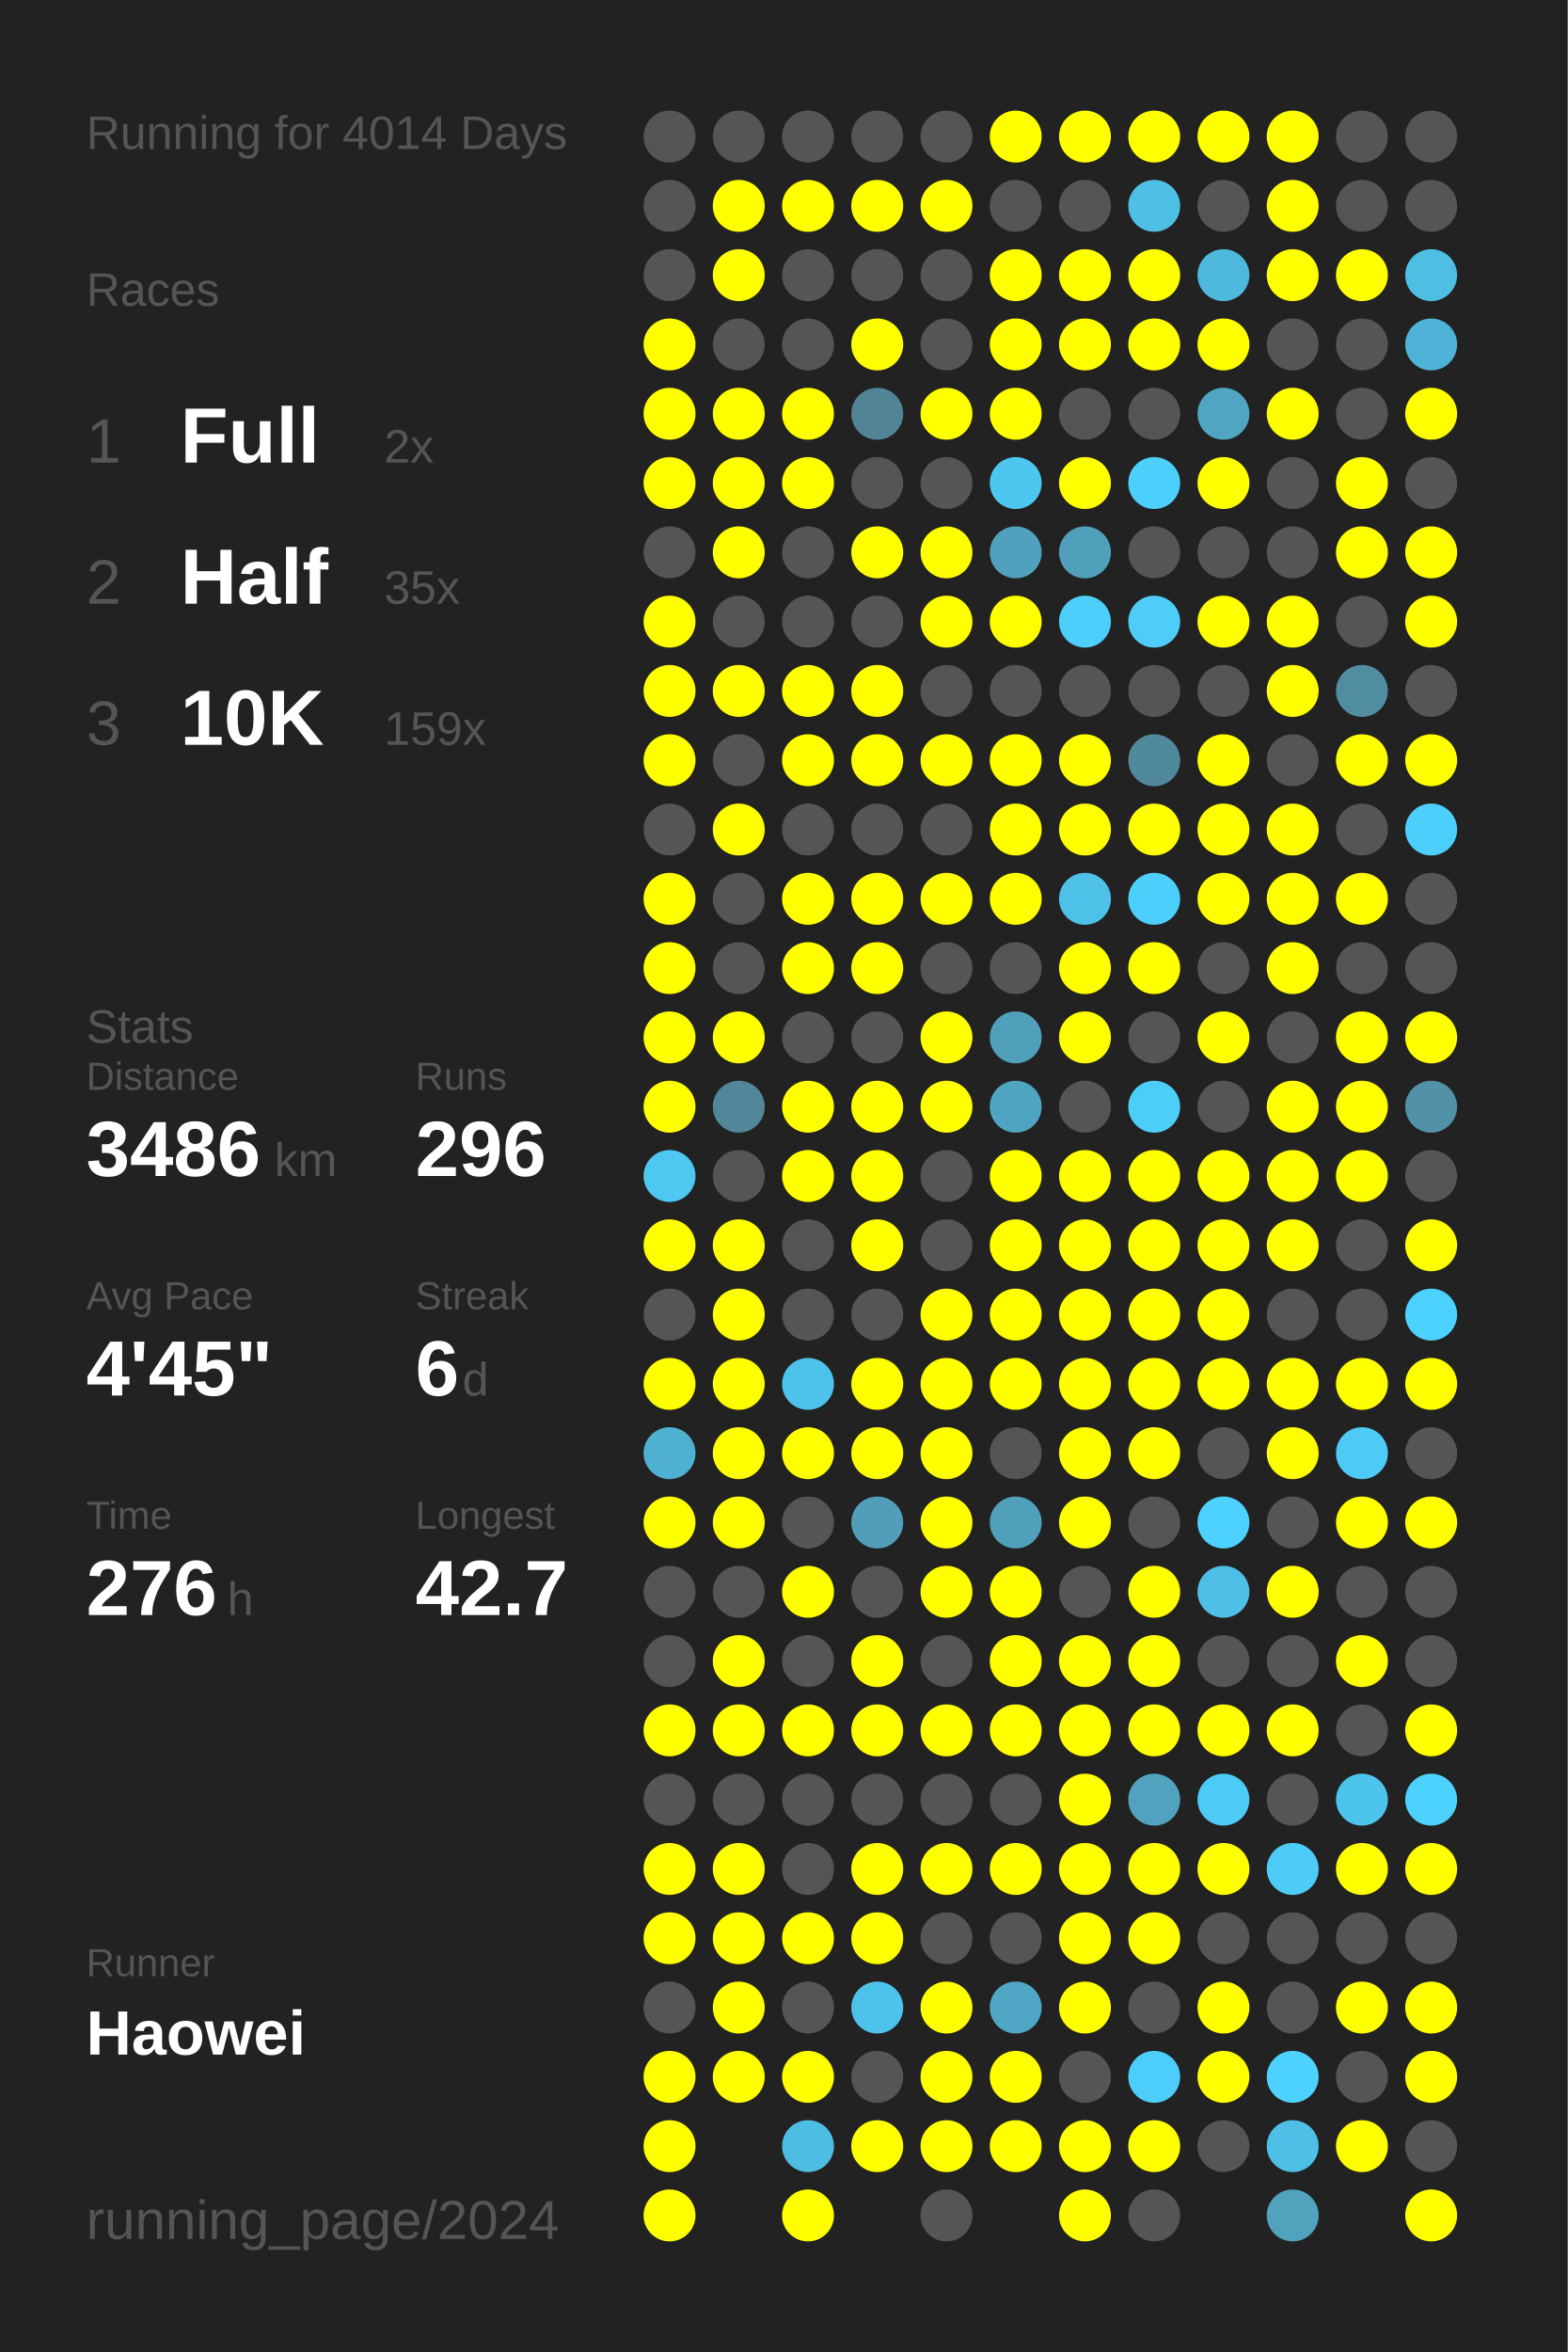
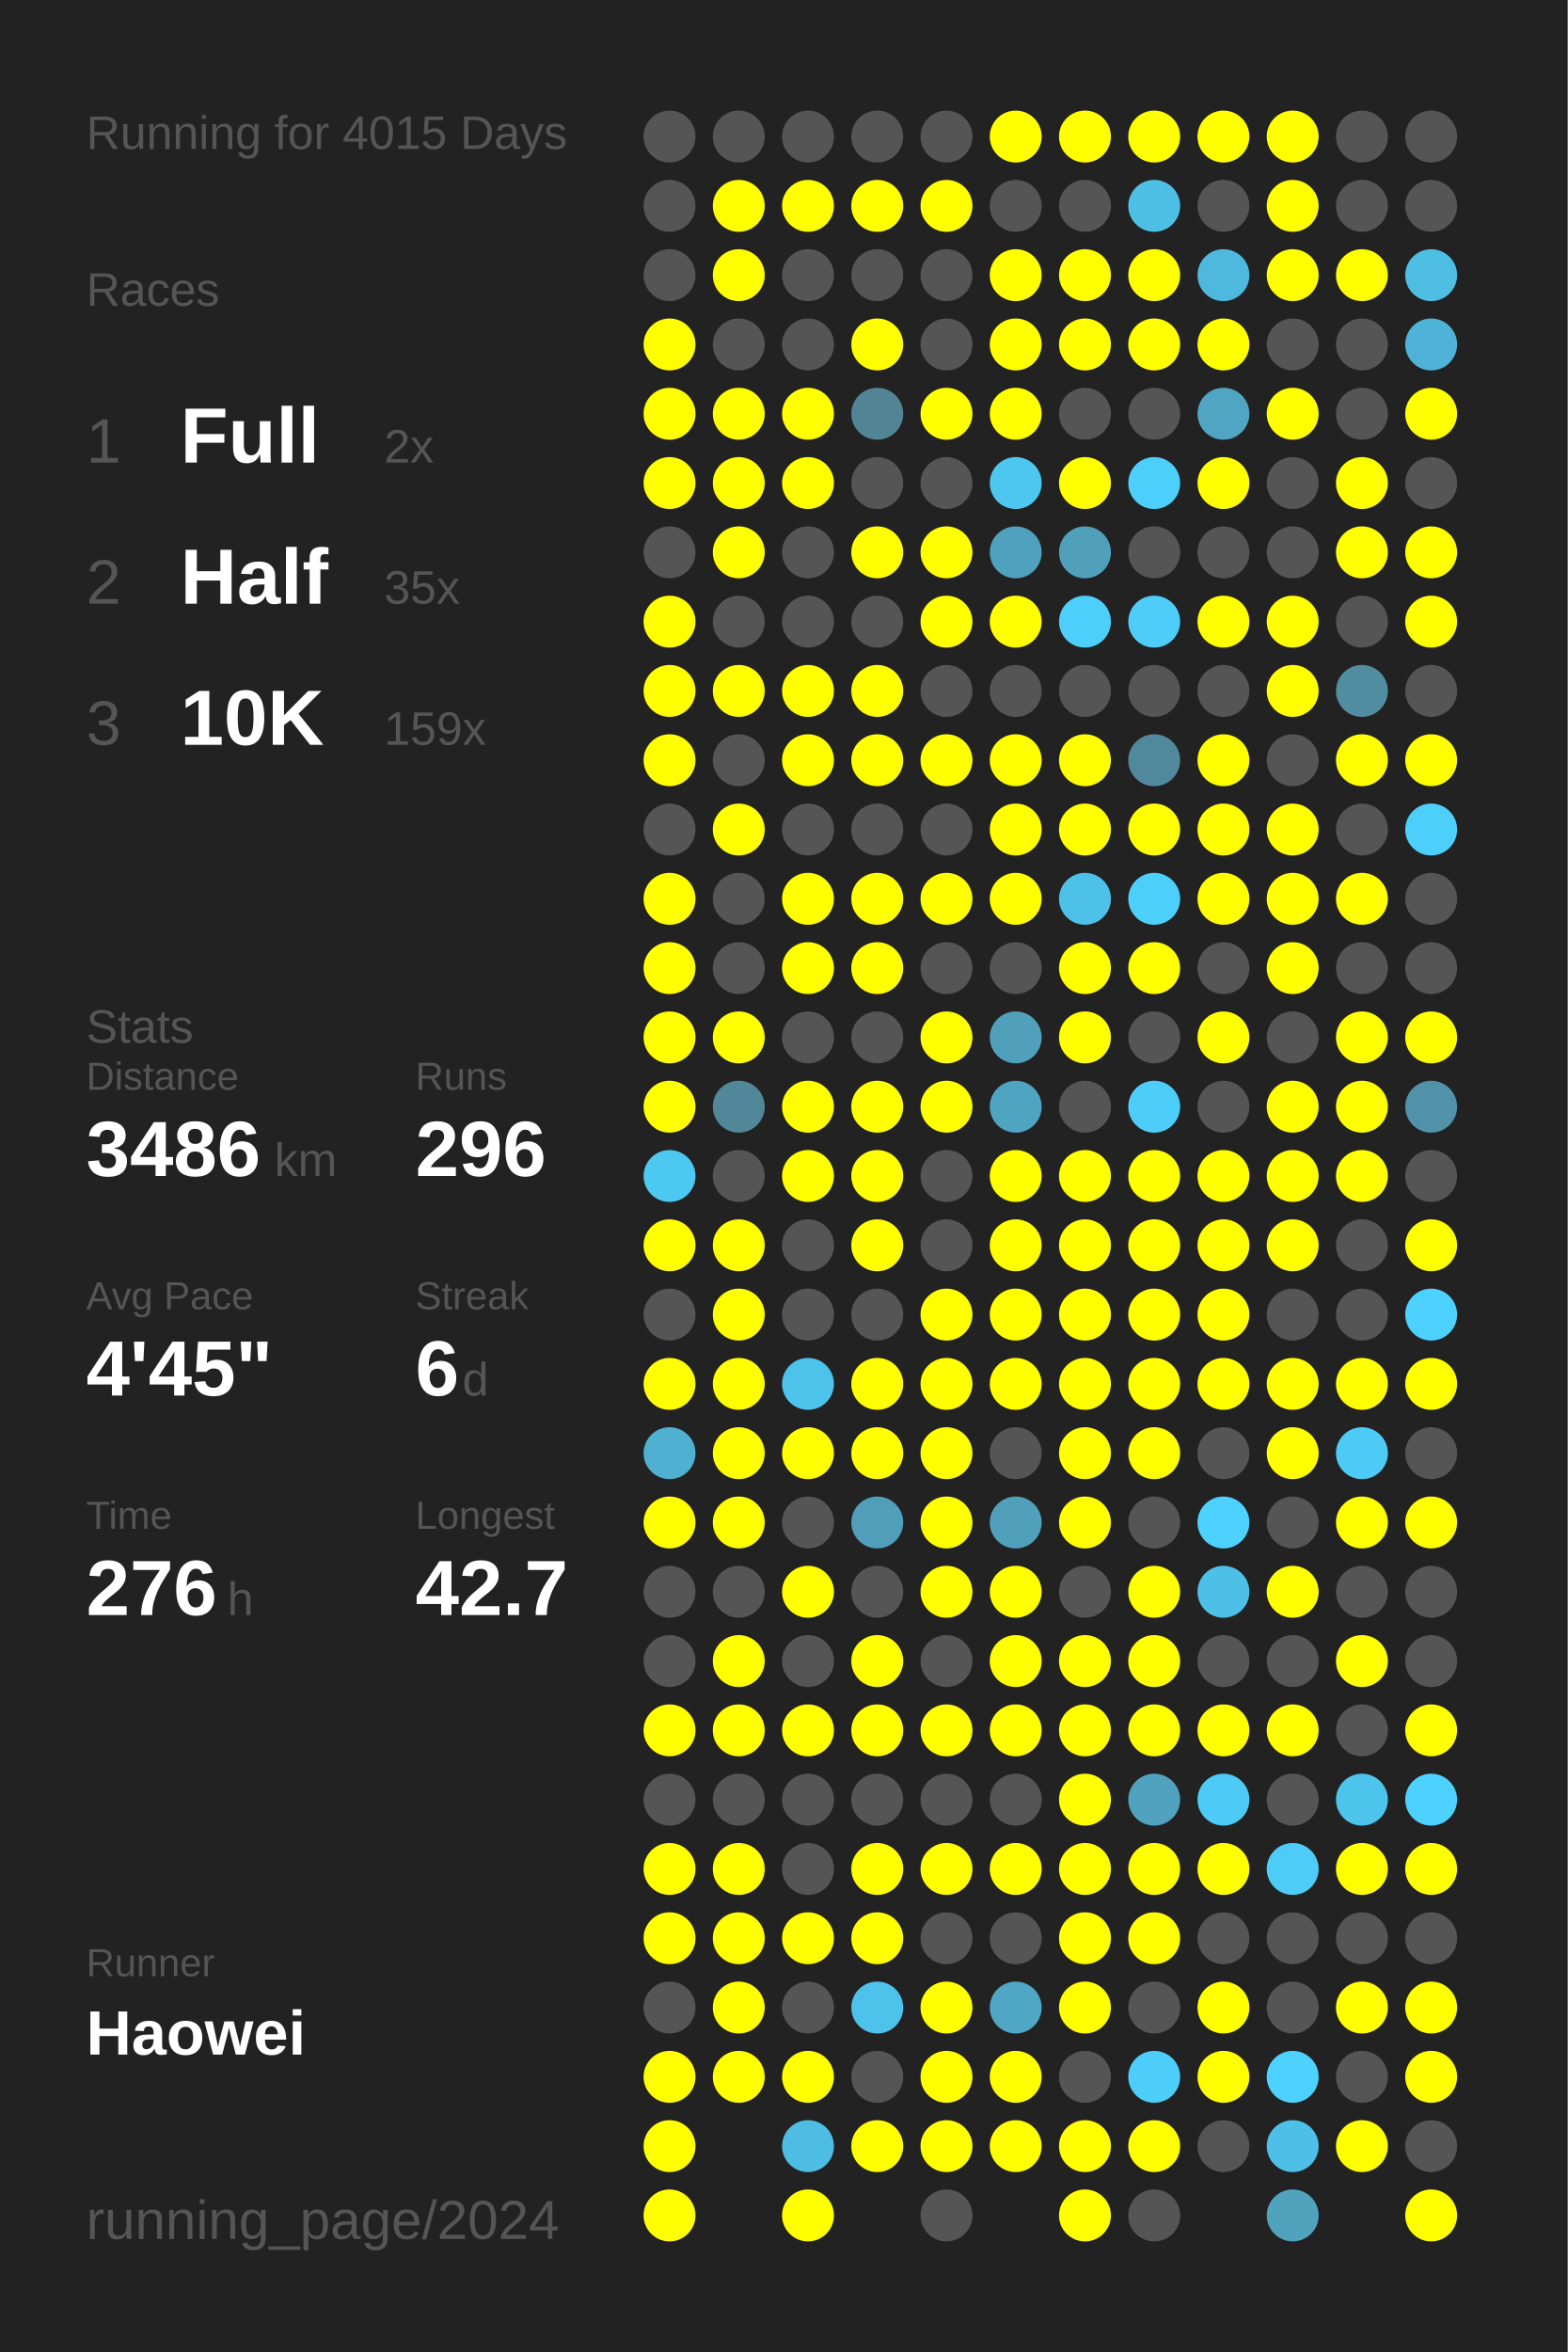
<svg xmlns="http://www.w3.org/2000/svg" baseProfile="full" height="300mm" version="1.1" viewBox="0,0,200,300" width="200mm">
  <defs />
  <rect fill="#222222" height="300" width="200" x="0" y="0" />
-   <text fill="#555555" style="font-size:6px; font-family:Arial;" x="11" y="19">Running for 4014 Days</text>
+   <text fill="#555555" style="font-size:6px; font-family:Arial;" x="11" y="19">Running for 4015 Days</text>
  <text fill="#555555" style="font-size:6px; font-family:Arial;" x="11" y="39">Races</text>
  <text fill="#555555" style="font-size:8px; font-family:Arial;" x="11" y="59">1</text>
  <text fill="#FFFFFF" style="font-size:10px; font-family:Arial; font-weight:bold;" x="23" y="59">Full</text>
  <text fill="#555555" style="font-size:6px; font-family:Arial;" x="49" y="59">2x</text>
  <text fill="#555555" style="font-size:8px; font-family:Arial;" x="11" y="77">2</text>
  <text fill="#FFFFFF" style="font-size:10px; font-family:Arial; font-weight:bold;" x="23" y="77">Half</text>
  <text fill="#555555" style="font-size:6px; font-family:Arial;" x="49" y="77">35x</text>
  <text fill="#555555" style="font-size:8px; font-family:Arial;" x="11" y="95">3</text>
  <text fill="#FFFFFF" style="font-size:10px; font-family:Arial; font-weight:bold;" x="23" y="95">10K</text>
  <text fill="#555555" style="font-size:6px; font-family:Arial;" x="49" y="95">159x</text>
  <text fill="#555555" style="font-size:6px; font-family:Arial;" x="11" y="133">Stats</text>
  <text fill="#555555" style="font-size:5px; font-family:Arial;" x="11" y="139">Distance</text>
  <text fill="#FFFFFF" style="font-size:10px; font-family:Arial; font-weight:bold;" x="11" y="150">3486</text>
  <text fill="#555555" style="font-size:6px; font-family:Arial;" x="35" y="150">km</text>
  <text fill="#555555" style="font-size:5px; font-family:Arial;" x="53" y="139">Runs</text>
  <text fill="#FFFFFF" style="font-size:10px; font-family:Arial; font-weight:bold;" x="53" y="150">296</text>
  <text fill="#555555" style="font-size:5px; font-family:Arial;" x="11" y="167">Avg Pace</text>
  <text fill="#FFFFFF" style="font-size:10px; font-family:Arial; font-weight:bold;" x="11" y="178">4'45"</text>
  <text fill="#555555" style="font-size:5px; font-family:Arial;" x="53" y="167">Streak</text>
  <text fill="#FFFFFF" style="font-size:10px; font-family:Arial; font-weight:bold;" x="53" y="178">6</text>
  <text fill="#555555" style="font-size:6px; font-family:Arial;" x="59" y="178">d</text>
  <text fill="#555555" style="font-size:5px; font-family:Arial;" x="11" y="195">Time</text>
  <text fill="#FFFFFF" style="font-size:10px; font-family:Arial; font-weight:bold;" x="11" y="206">276</text>
  <text fill="#555555" style="font-size:6px; font-family:Arial;" x="29" y="206">h</text>
  <text fill="#555555" style="font-size:5px; font-family:Arial;" x="53" y="195">Longest</text>
  <text fill="#FFFFFF" style="font-size:10px; font-family:Arial; font-weight:bold;" x="53" y="206">42.7</text>
  <text fill="#555555" style="font-size:5px; font-family:Arial;" x="11" y="252.065">Runner</text>
  <text fill="#FFFFFF" style="font-size:8px; font-family:Arial; font-weight:bold;" x="11" y="262.065">Haowei</text>
  <text fill="#555555" style="font-size:7px; font-family:Arial;" x="11" y="285.581">running_page/2024</text>
  <circle cx="85.417" cy="17.419" fill="#555555" r="3.312" />
  <circle cx="85.417" cy="26.258" fill="#555555" r="3.312" />
  <circle cx="85.417" cy="35.097" fill="#555555" r="3.312" />
  <circle cx="85.417" cy="43.935" fill="#FFFF00" r="3.312" />
  <circle cx="85.417" cy="52.774" fill="#FFFF00" r="3.312" />
  <circle cx="85.417" cy="61.613" fill="#FFFF00" r="3.312" />
  <circle cx="85.417" cy="70.452" fill="#555555" r="3.312" />
  <circle cx="85.417" cy="79.29" fill="#FFFF00" r="3.312" />
  <circle cx="85.417" cy="88.129" fill="#FFFF00" r="3.312" />
  <circle cx="85.417" cy="96.968" fill="#FFFF00" r="3.312" />
  <circle cx="85.417" cy="105.806" fill="#555555" r="3.312" />
  <circle cx="85.417" cy="114.645" fill="#FFFF00" r="3.312" />
  <circle cx="85.417" cy="123.484" fill="#FFFF00" r="3.312" />
  <circle cx="85.417" cy="132.323" fill="#FFFF00" r="3.312" />
  <circle cx="85.417" cy="141.161" fill="#FFFF00" r="3.312" />
  <circle cx="85.417" cy="150" fill="#4dc8f1" r="3.312" />
  <circle cx="85.417" cy="158.839" fill="#FFFF00" r="3.312" />
  <circle cx="85.417" cy="167.677" fill="#555555" r="3.312" />
  <circle cx="85.417" cy="176.516" fill="#FFFF00" r="3.312" />
  <circle cx="85.417" cy="185.355" fill="#4fb0d1" r="3.312" />
  <circle cx="85.417" cy="194.194" fill="#FFFF00" r="3.312" />
  <circle cx="85.417" cy="203.032" fill="#555555" r="3.312" />
  <circle cx="85.417" cy="211.871" fill="#555555" r="3.312" />
  <circle cx="85.417" cy="220.71" fill="#FFFF00" r="3.312" />
  <circle cx="85.417" cy="229.548" fill="#555555" r="3.312" />
  <circle cx="85.417" cy="238.387" fill="#FFFF00" r="3.312" />
  <circle cx="85.417" cy="247.226" fill="#FFFF00" r="3.312" />
  <circle cx="85.417" cy="256.065" fill="#555555" r="3.312" />
  <circle cx="85.417" cy="264.903" fill="#FFFF00" r="3.312" />
  <circle cx="85.417" cy="273.742" fill="#FFFF00" r="3.312" />
  <circle cx="85.417" cy="282.581" fill="#FFFF00" r="3.312" />
  <circle cx="94.25" cy="17.419" fill="#555555" r="3.312" />
  <circle cx="94.25" cy="26.258" fill="#FFFF00" r="3.312" />
  <circle cx="94.25" cy="35.097" fill="#FFFF00" r="3.312" />
  <circle cx="94.25" cy="43.935" fill="#555555" r="3.312" />
  <circle cx="94.25" cy="52.774" fill="#FFFF00" r="3.312" />
  <circle cx="94.25" cy="61.613" fill="#FFFF00" r="3.312" />
  <circle cx="94.25" cy="70.452" fill="#FFFF00" r="3.312" />
  <circle cx="94.25" cy="79.29" fill="#555555" r="3.312" />
  <circle cx="94.25" cy="88.129" fill="#FFFF00" r="3.312" />
  <circle cx="94.25" cy="96.968" fill="#555555" r="3.312" />
  <circle cx="94.25" cy="105.806" fill="#FFFF00" r="3.312" />
  <circle cx="94.25" cy="114.645" fill="#555555" r="3.312" />
  <circle cx="94.25" cy="123.484" fill="#555555" r="3.312" />
  <circle cx="94.25" cy="132.323" fill="#FFFF00" r="3.312" />
  <circle cx="94.25" cy="141.161" fill="#518799" r="3.312" />
  <circle cx="94.25" cy="150" fill="#555555" r="3.312" />
  <circle cx="94.25" cy="158.839" fill="#FFFF00" r="3.312" />
  <circle cx="94.25" cy="167.677" fill="#FFFF00" r="3.312" />
  <circle cx="94.25" cy="176.516" fill="#FFFF00" r="3.312" />
  <circle cx="94.25" cy="185.355" fill="#FFFF00" r="3.312" />
  <circle cx="94.25" cy="194.194" fill="#FFFF00" r="3.312" />
  <circle cx="94.25" cy="203.032" fill="#555555" r="3.312" />
  <circle cx="94.25" cy="211.871" fill="#FFFF00" r="3.312" />
  <circle cx="94.25" cy="220.71" fill="#FFFF00" r="3.312" />
  <circle cx="94.25" cy="229.548" fill="#555555" r="3.312" />
  <circle cx="94.25" cy="238.387" fill="#FFFF00" r="3.312" />
  <circle cx="94.25" cy="247.226" fill="#FFFF00" r="3.312" />
  <circle cx="94.25" cy="256.065" fill="#FFFF00" r="3.312" />
  <circle cx="94.25" cy="264.903" fill="#FFFF00" r="3.312" />
  <circle cx="103.083" cy="17.419" fill="#555555" r="3.312" />
  <circle cx="103.083" cy="26.258" fill="#FFFF00" r="3.312" />
  <circle cx="103.083" cy="35.097" fill="#555555" r="3.312" />
  <circle cx="103.083" cy="43.935" fill="#555555" r="3.312" />
  <circle cx="103.083" cy="52.774" fill="#FFFF00" r="3.312" />
  <circle cx="103.083" cy="61.613" fill="#FFFF00" r="3.312" />
  <circle cx="103.083" cy="70.452" fill="#555555" r="3.312" />
  <circle cx="103.083" cy="79.29" fill="#555555" r="3.312" />
  <circle cx="103.083" cy="88.129" fill="#FFFF00" r="3.312" />
  <circle cx="103.083" cy="96.968" fill="#FFFF00" r="3.312" />
  <circle cx="103.083" cy="105.806" fill="#555555" r="3.312" />
  <circle cx="103.083" cy="114.645" fill="#FFFF00" r="3.312" />
  <circle cx="103.083" cy="123.484" fill="#FFFF00" r="3.312" />
  <circle cx="103.083" cy="132.323" fill="#555555" r="3.312" />
  <circle cx="103.083" cy="141.161" fill="#FFFF00" r="3.312" />
  <circle cx="103.083" cy="150" fill="#FFFF00" r="3.312" />
  <circle cx="103.083" cy="158.839" fill="#555555" r="3.312" />
  <circle cx="103.083" cy="167.677" fill="#555555" r="3.312" />
  <circle cx="103.083" cy="176.516" fill="#4dc3eb" r="3.312" />
  <circle cx="103.083" cy="185.355" fill="#FFFF00" r="3.312" />
  <circle cx="103.083" cy="194.194" fill="#555555" r="3.312" />
  <circle cx="103.083" cy="203.032" fill="#FFFF00" r="3.312" />
  <circle cx="103.083" cy="211.871" fill="#555555" r="3.312" />
  <circle cx="103.083" cy="220.71" fill="#FFFF00" r="3.312" />
  <circle cx="103.083" cy="229.548" fill="#555555" r="3.312" />
  <circle cx="103.083" cy="238.387" fill="#555555" r="3.312" />
  <circle cx="103.083" cy="247.226" fill="#FFFF00" r="3.312" />
  <circle cx="103.083" cy="256.065" fill="#555555" r="3.312" />
  <circle cx="103.083" cy="264.903" fill="#FFFF00" r="3.312" />
  <circle cx="103.083" cy="273.742" fill="#4ebde3" r="3.312" />
  <circle cx="103.083" cy="282.581" fill="#FFFF00" r="3.312" />
  <circle cx="111.917" cy="17.419" fill="#555555" r="3.312" />
  <circle cx="111.917" cy="26.258" fill="#FFFF00" r="3.312" />
  <circle cx="111.917" cy="35.097" fill="#555555" r="3.312" />
  <circle cx="111.917" cy="43.935" fill="#FFFF00" r="3.312" />
  <circle cx="111.917" cy="52.774" fill="#518596" r="3.312" />
  <circle cx="111.917" cy="61.613" fill="#555555" r="3.312" />
  <circle cx="111.917" cy="70.452" fill="#FFFF00" r="3.312" />
  <circle cx="111.917" cy="79.29" fill="#555555" r="3.312" />
  <circle cx="111.917" cy="88.129" fill="#FFFF00" r="3.312" />
  <circle cx="111.917" cy="96.968" fill="#FFFF00" r="3.312" />
  <circle cx="111.917" cy="105.806" fill="#555555" r="3.312" />
  <circle cx="111.917" cy="114.645" fill="#FFFF00" r="3.312" />
  <circle cx="111.917" cy="123.484" fill="#FFFF00" r="3.312" />
  <circle cx="111.917" cy="132.323" fill="#555555" r="3.312" />
  <circle cx="111.917" cy="141.161" fill="#FFFF00" r="3.312" />
  <circle cx="111.917" cy="150" fill="#FFFF00" r="3.312" />
  <circle cx="111.917" cy="158.839" fill="#FFFF00" r="3.312" />
  <circle cx="111.917" cy="167.677" fill="#555555" r="3.312" />
  <circle cx="111.917" cy="176.516" fill="#FFFF00" r="3.312" />
  <circle cx="111.917" cy="185.355" fill="#FFFF00" r="3.312" />
  <circle cx="111.917" cy="194.194" fill="#509eb9" r="3.312" />
  <circle cx="111.917" cy="203.032" fill="#555555" r="3.312" />
  <circle cx="111.917" cy="211.871" fill="#FFFF00" r="3.312" />
  <circle cx="111.917" cy="220.71" fill="#FFFF00" r="3.312" />
  <circle cx="111.917" cy="229.548" fill="#555555" r="3.312" />
  <circle cx="111.917" cy="238.387" fill="#FFFF00" r="3.312" />
  <circle cx="111.917" cy="247.226" fill="#FFFF00" r="3.312" />
  <circle cx="111.917" cy="256.065" fill="#4dc3eb" r="3.312" />
  <circle cx="111.917" cy="264.903" fill="#555555" r="3.312" />
  <circle cx="111.917" cy="273.742" fill="#FFFF00" r="3.312" />
  <circle cx="120.75" cy="17.419" fill="#555555" r="3.312" />
  <circle cx="120.75" cy="26.258" fill="#FFFF00" r="3.312" />
  <circle cx="120.75" cy="35.097" fill="#555555" r="3.312" />
  <circle cx="120.75" cy="43.935" fill="#555555" r="3.312" />
  <circle cx="120.75" cy="52.774" fill="#FFFF00" r="3.312" />
  <circle cx="120.75" cy="61.613" fill="#555555" r="3.312" />
  <circle cx="120.75" cy="70.452" fill="#FFFF00" r="3.312" />
  <circle cx="120.75" cy="79.29" fill="#FFFF00" r="3.312" />
  <circle cx="120.75" cy="88.129" fill="#555555" r="3.312" />
  <circle cx="120.75" cy="96.968" fill="#FFFF00" r="3.312" />
  <circle cx="120.75" cy="105.806" fill="#555555" r="3.312" />
  <circle cx="120.75" cy="114.645" fill="#FFFF00" r="3.312" />
  <circle cx="120.75" cy="123.484" fill="#555555" r="3.312" />
  <circle cx="120.75" cy="132.323" fill="#FFFF00" r="3.312" />
  <circle cx="120.75" cy="141.161" fill="#FFFF00" r="3.312" />
  <circle cx="120.75" cy="150" fill="#555555" r="3.312" />
  <circle cx="120.75" cy="158.839" fill="#555555" r="3.312" />
  <circle cx="120.75" cy="167.677" fill="#FFFF00" r="3.312" />
  <circle cx="120.75" cy="176.516" fill="#FFFF00" r="3.312" />
  <circle cx="120.75" cy="185.355" fill="#FFFF00" r="3.312" />
  <circle cx="120.75" cy="194.194" fill="#FFFF00" r="3.312" />
  <circle cx="120.75" cy="203.032" fill="#FFFF00" r="3.312" />
  <circle cx="120.75" cy="211.871" fill="#555555" r="3.312" />
  <circle cx="120.75" cy="220.71" fill="#FFFF00" r="3.312" />
  <circle cx="120.75" cy="229.548" fill="#555555" r="3.312" />
  <circle cx="120.75" cy="238.387" fill="#FFFF00" r="3.312" />
  <circle cx="120.75" cy="247.226" fill="#555555" r="3.312" />
  <circle cx="120.75" cy="256.065" fill="#FFFF00" r="3.312" />
  <circle cx="120.75" cy="264.903" fill="#FFFF00" r="3.312" />
  <circle cx="120.75" cy="273.742" fill="#FFFF00" r="3.312" />
  <circle cx="120.75" cy="282.581" fill="#555555" r="3.312" />
  <circle cx="129.583" cy="17.419" fill="#FFFF00" r="3.312" />
  <circle cx="129.583" cy="26.258" fill="#555555" r="3.312" />
  <circle cx="129.583" cy="35.097" fill="#FFFF00" r="3.312" />
  <circle cx="129.583" cy="43.935" fill="#FFFF00" r="3.312" />
  <circle cx="129.583" cy="52.774" fill="#FFFF00" r="3.312" />
  <circle cx="129.583" cy="61.613" fill="#4dc7f0" r="3.312" />
  <circle cx="129.583" cy="70.452" fill="#50a1bd" r="3.312" />
  <circle cx="129.583" cy="79.29" fill="#FFFF00" r="3.312" />
  <circle cx="129.583" cy="88.129" fill="#555555" r="3.312" />
  <circle cx="129.583" cy="96.968" fill="#FFFF00" r="3.312" />
  <circle cx="129.583" cy="105.806" fill="#FFFF00" r="3.312" />
  <circle cx="129.583" cy="114.645" fill="#FFFF00" r="3.312" />
  <circle cx="129.583" cy="123.484" fill="#555555" r="3.312" />
  <circle cx="129.583" cy="132.323" fill="#50a0bc" r="3.312" />
  <circle cx="129.583" cy="141.161" fill="#4fa4c1" r="3.312" />
  <circle cx="129.583" cy="150" fill="#FFFF00" r="3.312" />
  <circle cx="129.583" cy="158.839" fill="#FFFF00" r="3.312" />
  <circle cx="129.583" cy="167.677" fill="#FFFF00" r="3.312" />
  <circle cx="129.583" cy="176.516" fill="#FFFF00" r="3.312" />
  <circle cx="129.583" cy="185.355" fill="#555555" r="3.312" />
  <circle cx="129.583" cy="194.194" fill="#50a0bb" r="3.312" />
  <circle cx="129.583" cy="203.032" fill="#FFFF00" r="3.312" />
  <circle cx="129.583" cy="211.871" fill="#FFFF00" r="3.312" />
  <circle cx="129.583" cy="220.71" fill="#FFFF00" r="3.312" />
  <circle cx="129.583" cy="229.548" fill="#555555" r="3.312" />
  <circle cx="129.583" cy="238.387" fill="#FFFF00" r="3.312" />
  <circle cx="129.583" cy="247.226" fill="#555555" r="3.312" />
  <circle cx="129.583" cy="256.065" fill="#4fa7c5" r="3.312" />
  <circle cx="129.583" cy="264.903" fill="#FFFF00" r="3.312" />
  <circle cx="129.583" cy="273.742" fill="#FFFF00" r="3.312" />
  <circle cx="138.417" cy="17.419" fill="#FFFF00" r="3.312" />
  <circle cx="138.417" cy="26.258" fill="#555555" r="3.312" />
  <circle cx="138.417" cy="35.097" fill="#FFFF00" r="3.312" />
  <circle cx="138.417" cy="43.935" fill="#FFFF00" r="3.312" />
  <circle cx="138.417" cy="52.774" fill="#555555" r="3.312" />
  <circle cx="138.417" cy="61.613" fill="#FFFF00" r="3.312" />
  <circle cx="138.417" cy="70.452" fill="#50a0bc" r="3.312" />
  <circle cx="138.417" cy="79.29" fill="#4dcffb" r="3.312" />
  <circle cx="138.417" cy="88.129" fill="#555555" r="3.312" />
  <circle cx="138.417" cy="96.968" fill="#FFFF00" r="3.312" />
  <circle cx="138.417" cy="105.806" fill="#FFFF00" r="3.312" />
  <circle cx="138.417" cy="114.645" fill="#4ec1e8" r="3.312" />
  <circle cx="138.417" cy="123.484" fill="#FFFF00" r="3.312" />
  <circle cx="138.417" cy="132.323" fill="#FFFF00" r="3.312" />
  <circle cx="138.417" cy="141.161" fill="#555555" r="3.312" />
  <circle cx="138.417" cy="150" fill="#FFFF00" r="3.312" />
  <circle cx="138.417" cy="158.839" fill="#FFFF00" r="3.312" />
  <circle cx="138.417" cy="167.677" fill="#FFFF00" r="3.312" />
  <circle cx="138.417" cy="176.516" fill="#FFFF00" r="3.312" />
  <circle cx="138.417" cy="185.355" fill="#FFFF00" r="3.312" />
  <circle cx="138.417" cy="194.194" fill="#FFFF00" r="3.312" />
  <circle cx="138.417" cy="203.032" fill="#555555" r="3.312" />
  <circle cx="138.417" cy="211.871" fill="#FFFF00" r="3.312" />
  <circle cx="138.417" cy="220.71" fill="#FFFF00" r="3.312" />
  <circle cx="138.417" cy="229.548" fill="#FFFF00" r="3.312" />
  <circle cx="138.417" cy="238.387" fill="#FFFF00" r="3.312" />
  <circle cx="138.417" cy="247.226" fill="#FFFF00" r="3.312" />
  <circle cx="138.417" cy="256.065" fill="#FFFF00" r="3.312" />
  <circle cx="138.417" cy="264.903" fill="#555555" r="3.312" />
  <circle cx="138.417" cy="273.742" fill="#FFFF00" r="3.312" />
  <circle cx="138.417" cy="282.581" fill="#FFFF00" r="3.312" />
  <circle cx="147.25" cy="17.419" fill="#FFFF00" r="3.312" />
  <circle cx="147.25" cy="26.258" fill="#4ebfe5" r="3.312" />
  <circle cx="147.25" cy="35.097" fill="#FFFF00" r="3.312" />
  <circle cx="147.25" cy="43.935" fill="#FFFF00" r="3.312" />
  <circle cx="147.25" cy="52.774" fill="#555555" r="3.312" />
  <circle cx="147.25" cy="61.613" fill="#4dcffb" r="3.312" />
  <circle cx="147.25" cy="70.452" fill="#555555" r="3.312" />
  <circle cx="147.25" cy="79.29" fill="#4dcdf8" r="3.312" />
  <circle cx="147.25" cy="88.129" fill="#555555" r="3.312" />
  <circle cx="147.25" cy="96.968" fill="#51899c" r="3.312" />
  <circle cx="147.25" cy="105.806" fill="#FFFF00" r="3.312" />
  <circle cx="147.25" cy="114.645" fill="#4dcffb" r="3.312" />
  <circle cx="147.25" cy="123.484" fill="#FFFF00" r="3.312" />
  <circle cx="147.25" cy="132.323" fill="#555555" r="3.312" />
  <circle cx="147.25" cy="141.161" fill="#4dcef9" r="3.312" />
  <circle cx="147.25" cy="150" fill="#FFFF00" r="3.312" />
  <circle cx="147.25" cy="158.839" fill="#FFFF00" r="3.312" />
  <circle cx="147.25" cy="167.677" fill="#FFFF00" r="3.312" />
  <circle cx="147.25" cy="176.516" fill="#FFFF00" r="3.312" />
  <circle cx="147.25" cy="185.355" fill="#FFFF00" r="3.312" />
  <circle cx="147.25" cy="194.194" fill="#555555" r="3.312" />
  <circle cx="147.25" cy="203.032" fill="#FFFF00" r="3.312" />
  <circle cx="147.25" cy="211.871" fill="#FFFF00" r="3.312" />
  <circle cx="147.25" cy="220.71" fill="#FFFF00" r="3.312" />
  <circle cx="147.25" cy="229.548" fill="#50a2be" r="3.312" />
  <circle cx="147.25" cy="238.387" fill="#FFFF00" r="3.312" />
  <circle cx="147.25" cy="247.226" fill="#FFFF00" r="3.312" />
  <circle cx="147.25" cy="256.065" fill="#555555" r="3.312" />
  <circle cx="147.25" cy="264.903" fill="#4dcdf9" r="3.312" />
  <circle cx="147.25" cy="273.742" fill="#FFFF00" r="3.312" />
  <circle cx="147.25" cy="282.581" fill="#555555" r="3.312" />
  <circle cx="156.083" cy="17.419" fill="#FFFF00" r="3.312" />
  <circle cx="156.083" cy="26.258" fill="#555555" r="3.312" />
  <circle cx="156.083" cy="35.097" fill="#4eb9dd" r="3.312" />
  <circle cx="156.083" cy="43.935" fill="#FFFF00" r="3.312" />
  <circle cx="156.083" cy="52.774" fill="#4fa5c2" r="3.312" />
  <circle cx="156.083" cy="61.613" fill="#FFFF00" r="3.312" />
  <circle cx="156.083" cy="70.452" fill="#555555" r="3.312" />
  <circle cx="156.083" cy="79.29" fill="#FFFF00" r="3.312" />
  <circle cx="156.083" cy="88.129" fill="#555555" r="3.312" />
  <circle cx="156.083" cy="96.968" fill="#FFFF00" r="3.312" />
  <circle cx="156.083" cy="105.806" fill="#FFFF00" r="3.312" />
  <circle cx="156.083" cy="114.645" fill="#FFFF00" r="3.312" />
  <circle cx="156.083" cy="123.484" fill="#555555" r="3.312" />
  <circle cx="156.083" cy="132.323" fill="#FFFF00" r="3.312" />
  <circle cx="156.083" cy="141.161" fill="#555555" r="3.312" />
  <circle cx="156.083" cy="150" fill="#FFFF00" r="3.312" />
  <circle cx="156.083" cy="158.839" fill="#FFFF00" r="3.312" />
  <circle cx="156.083" cy="167.677" fill="#FFFF00" r="3.312" />
  <circle cx="156.083" cy="176.516" fill="#FFFF00" r="3.312" />
  <circle cx="156.083" cy="185.355" fill="#555555" r="3.312" />
  <circle cx="156.083" cy="194.194" fill="#4dd1fe" r="3.312" />
  <circle cx="156.083" cy="203.032" fill="#4ec0e7" r="3.312" />
  <circle cx="156.083" cy="211.871" fill="#555555" r="3.312" />
  <circle cx="156.083" cy="220.71" fill="#FFFF00" r="3.312" />
  <circle cx="156.083" cy="229.548" fill="#4dcaf5" r="3.312" />
  <circle cx="156.083" cy="238.387" fill="#FFFF00" r="3.312" />
  <circle cx="156.083" cy="247.226" fill="#555555" r="3.312" />
  <circle cx="156.083" cy="256.065" fill="#FFFF00" r="3.312" />
  <circle cx="156.083" cy="264.903" fill="#FFFF00" r="3.312" />
  <circle cx="156.083" cy="273.742" fill="#555555" r="3.312" />
  <circle cx="164.917" cy="17.419" fill="#FFFF00" r="3.312" />
  <circle cx="164.917" cy="26.258" fill="#FFFF00" r="3.312" />
  <circle cx="164.917" cy="35.097" fill="#FFFF00" r="3.312" />
  <circle cx="164.917" cy="43.935" fill="#555555" r="3.312" />
  <circle cx="164.917" cy="52.774" fill="#FFFF00" r="3.312" />
  <circle cx="164.917" cy="61.613" fill="#555555" r="3.312" />
  <circle cx="164.917" cy="70.452" fill="#555555" r="3.312" />
  <circle cx="164.917" cy="79.29" fill="#FFFF00" r="3.312" />
  <circle cx="164.917" cy="88.129" fill="#FFFF00" r="3.312" />
  <circle cx="164.917" cy="96.968" fill="#555555" r="3.312" />
  <circle cx="164.917" cy="105.806" fill="#FFFF00" r="3.312" />
  <circle cx="164.917" cy="114.645" fill="#FFFF00" r="3.312" />
  <circle cx="164.917" cy="123.484" fill="#FFFF00" r="3.312" />
  <circle cx="164.917" cy="132.323" fill="#555555" r="3.312" />
  <circle cx="164.917" cy="141.161" fill="#FFFF00" r="3.312" />
  <circle cx="164.917" cy="150" fill="#FFFF00" r="3.312" />
  <circle cx="164.917" cy="158.839" fill="#FFFF00" r="3.312" />
  <circle cx="164.917" cy="167.677" fill="#555555" r="3.312" />
  <circle cx="164.917" cy="176.516" fill="#FFFF00" r="3.312" />
  <circle cx="164.917" cy="185.355" fill="#FFFF00" r="3.312" />
  <circle cx="164.917" cy="194.194" fill="#555555" r="3.312" />
  <circle cx="164.917" cy="203.032" fill="#FFFF00" r="3.312" />
  <circle cx="164.917" cy="211.871" fill="#555555" r="3.312" />
  <circle cx="164.917" cy="220.71" fill="#FFFF00" r="3.312" />
  <circle cx="164.917" cy="229.548" fill="#555555" r="3.312" />
  <circle cx="164.917" cy="238.387" fill="#4dccf7" r="3.312" />
  <circle cx="164.917" cy="247.226" fill="#555555" r="3.312" />
  <circle cx="164.917" cy="256.065" fill="#555555" r="3.312" />
  <circle cx="164.917" cy="264.903" fill="#4dd1fe" r="3.312" />
  <circle cx="164.917" cy="273.742" fill="#4ec0e7" r="3.312" />
  <circle cx="164.917" cy="282.581" fill="#50a2bd" r="3.312" />
  <circle cx="173.75" cy="17.419" fill="#555555" r="3.312" />
  <circle cx="173.75" cy="26.258" fill="#555555" r="3.312" />
  <circle cx="173.75" cy="35.097" fill="#FFFF00" r="3.312" />
  <circle cx="173.75" cy="43.935" fill="#555555" r="3.312" />
  <circle cx="173.75" cy="52.774" fill="#555555" r="3.312" />
  <circle cx="173.75" cy="61.613" fill="#FFFF00" r="3.312" />
  <circle cx="173.75" cy="70.452" fill="#FFFF00" r="3.312" />
  <circle cx="173.75" cy="79.29" fill="#555555" r="3.312" />
  <circle cx="173.75" cy="88.129" fill="#518da1" r="3.312" />
  <circle cx="173.75" cy="96.968" fill="#FFFF00" r="3.312" />
  <circle cx="173.75" cy="105.806" fill="#555555" r="3.312" />
  <circle cx="173.75" cy="114.645" fill="#FFFF00" r="3.312" />
  <circle cx="173.75" cy="123.484" fill="#555555" r="3.312" />
  <circle cx="173.75" cy="132.323" fill="#FFFF00" r="3.312" />
  <circle cx="173.75" cy="141.161" fill="#FFFF00" r="3.312" />
  <circle cx="173.75" cy="150" fill="#FFFF00" r="3.312" />
  <circle cx="173.75" cy="158.839" fill="#555555" r="3.312" />
  <circle cx="173.75" cy="167.677" fill="#555555" r="3.312" />
  <circle cx="173.75" cy="176.516" fill="#FFFF00" r="3.312" />
  <circle cx="173.75" cy="185.355" fill="#4dcbf6" r="3.312" />
  <circle cx="173.75" cy="194.194" fill="#FFFF00" r="3.312" />
  <circle cx="173.75" cy="203.032" fill="#555555" r="3.312" />
  <circle cx="173.75" cy="211.871" fill="#FFFF00" r="3.312" />
  <circle cx="173.75" cy="220.71" fill="#555555" r="3.312" />
  <circle cx="173.75" cy="229.548" fill="#4dc4ec" r="3.312" />
  <circle cx="173.75" cy="238.387" fill="#FFFF00" r="3.312" />
  <circle cx="173.75" cy="247.226" fill="#555555" r="3.312" />
  <circle cx="173.75" cy="256.065" fill="#FFFF00" r="3.312" />
  <circle cx="173.75" cy="264.903" fill="#555555" r="3.312" />
  <circle cx="173.75" cy="273.742" fill="#FFFF00" r="3.312" />
  <circle cx="182.583" cy="17.419" fill="#555555" r="3.312" />
  <circle cx="182.583" cy="26.258" fill="#555555" r="3.312" />
  <circle cx="182.583" cy="35.097" fill="#4ebee3" r="3.312" />
  <circle cx="182.583" cy="43.935" fill="#4eb3d6" r="3.312" />
  <circle cx="182.583" cy="52.774" fill="#FFFF00" r="3.312" />
  <circle cx="182.583" cy="61.613" fill="#555555" r="3.312" />
  <circle cx="182.583" cy="70.452" fill="#FFFF00" r="3.312" />
  <circle cx="182.583" cy="79.29" fill="#FFFF00" r="3.312" />
  <circle cx="182.583" cy="88.129" fill="#555555" r="3.312" />
  <circle cx="182.583" cy="96.968" fill="#FFFF00" r="3.312" />
  <circle cx="182.583" cy="105.806" fill="#4dcffc" r="3.312" />
  <circle cx="182.583" cy="114.645" fill="#555555" r="3.312" />
  <circle cx="182.583" cy="123.484" fill="#555555" r="3.312" />
  <circle cx="182.583" cy="132.323" fill="#FFFF00" r="3.312" />
  <circle cx="182.583" cy="141.161" fill="#5192a8" r="3.312" />
  <circle cx="182.583" cy="150" fill="#555555" r="3.312" />
  <circle cx="182.583" cy="158.839" fill="#FFFF00" r="3.312" />
  <circle cx="182.583" cy="167.677" fill="#4dd1fe" r="3.312" />
  <circle cx="182.583" cy="176.516" fill="#FFFF00" r="3.312" />
  <circle cx="182.583" cy="185.355" fill="#555555" r="3.312" />
  <circle cx="182.583" cy="194.194" fill="#FFFF00" r="3.312" />
  <circle cx="182.583" cy="203.032" fill="#555555" r="3.312" />
  <circle cx="182.583" cy="211.871" fill="#555555" r="3.312" />
  <circle cx="182.583" cy="220.71" fill="#FFFF00" r="3.312" />
  <circle cx="182.583" cy="229.548" fill="#4dd1fe" r="3.312" />
  <circle cx="182.583" cy="238.387" fill="#FFFF00" r="3.312" />
  <circle cx="182.583" cy="247.226" fill="#555555" r="3.312" />
  <circle cx="182.583" cy="256.065" fill="#FFFF00" r="3.312" />
  <circle cx="182.583" cy="264.903" fill="#FFFF00" r="3.312" />
  <circle cx="182.583" cy="273.742" fill="#555555" r="3.312" />
  <circle cx="182.583" cy="282.581" fill="#FFFF00" r="3.312" />
</svg>
